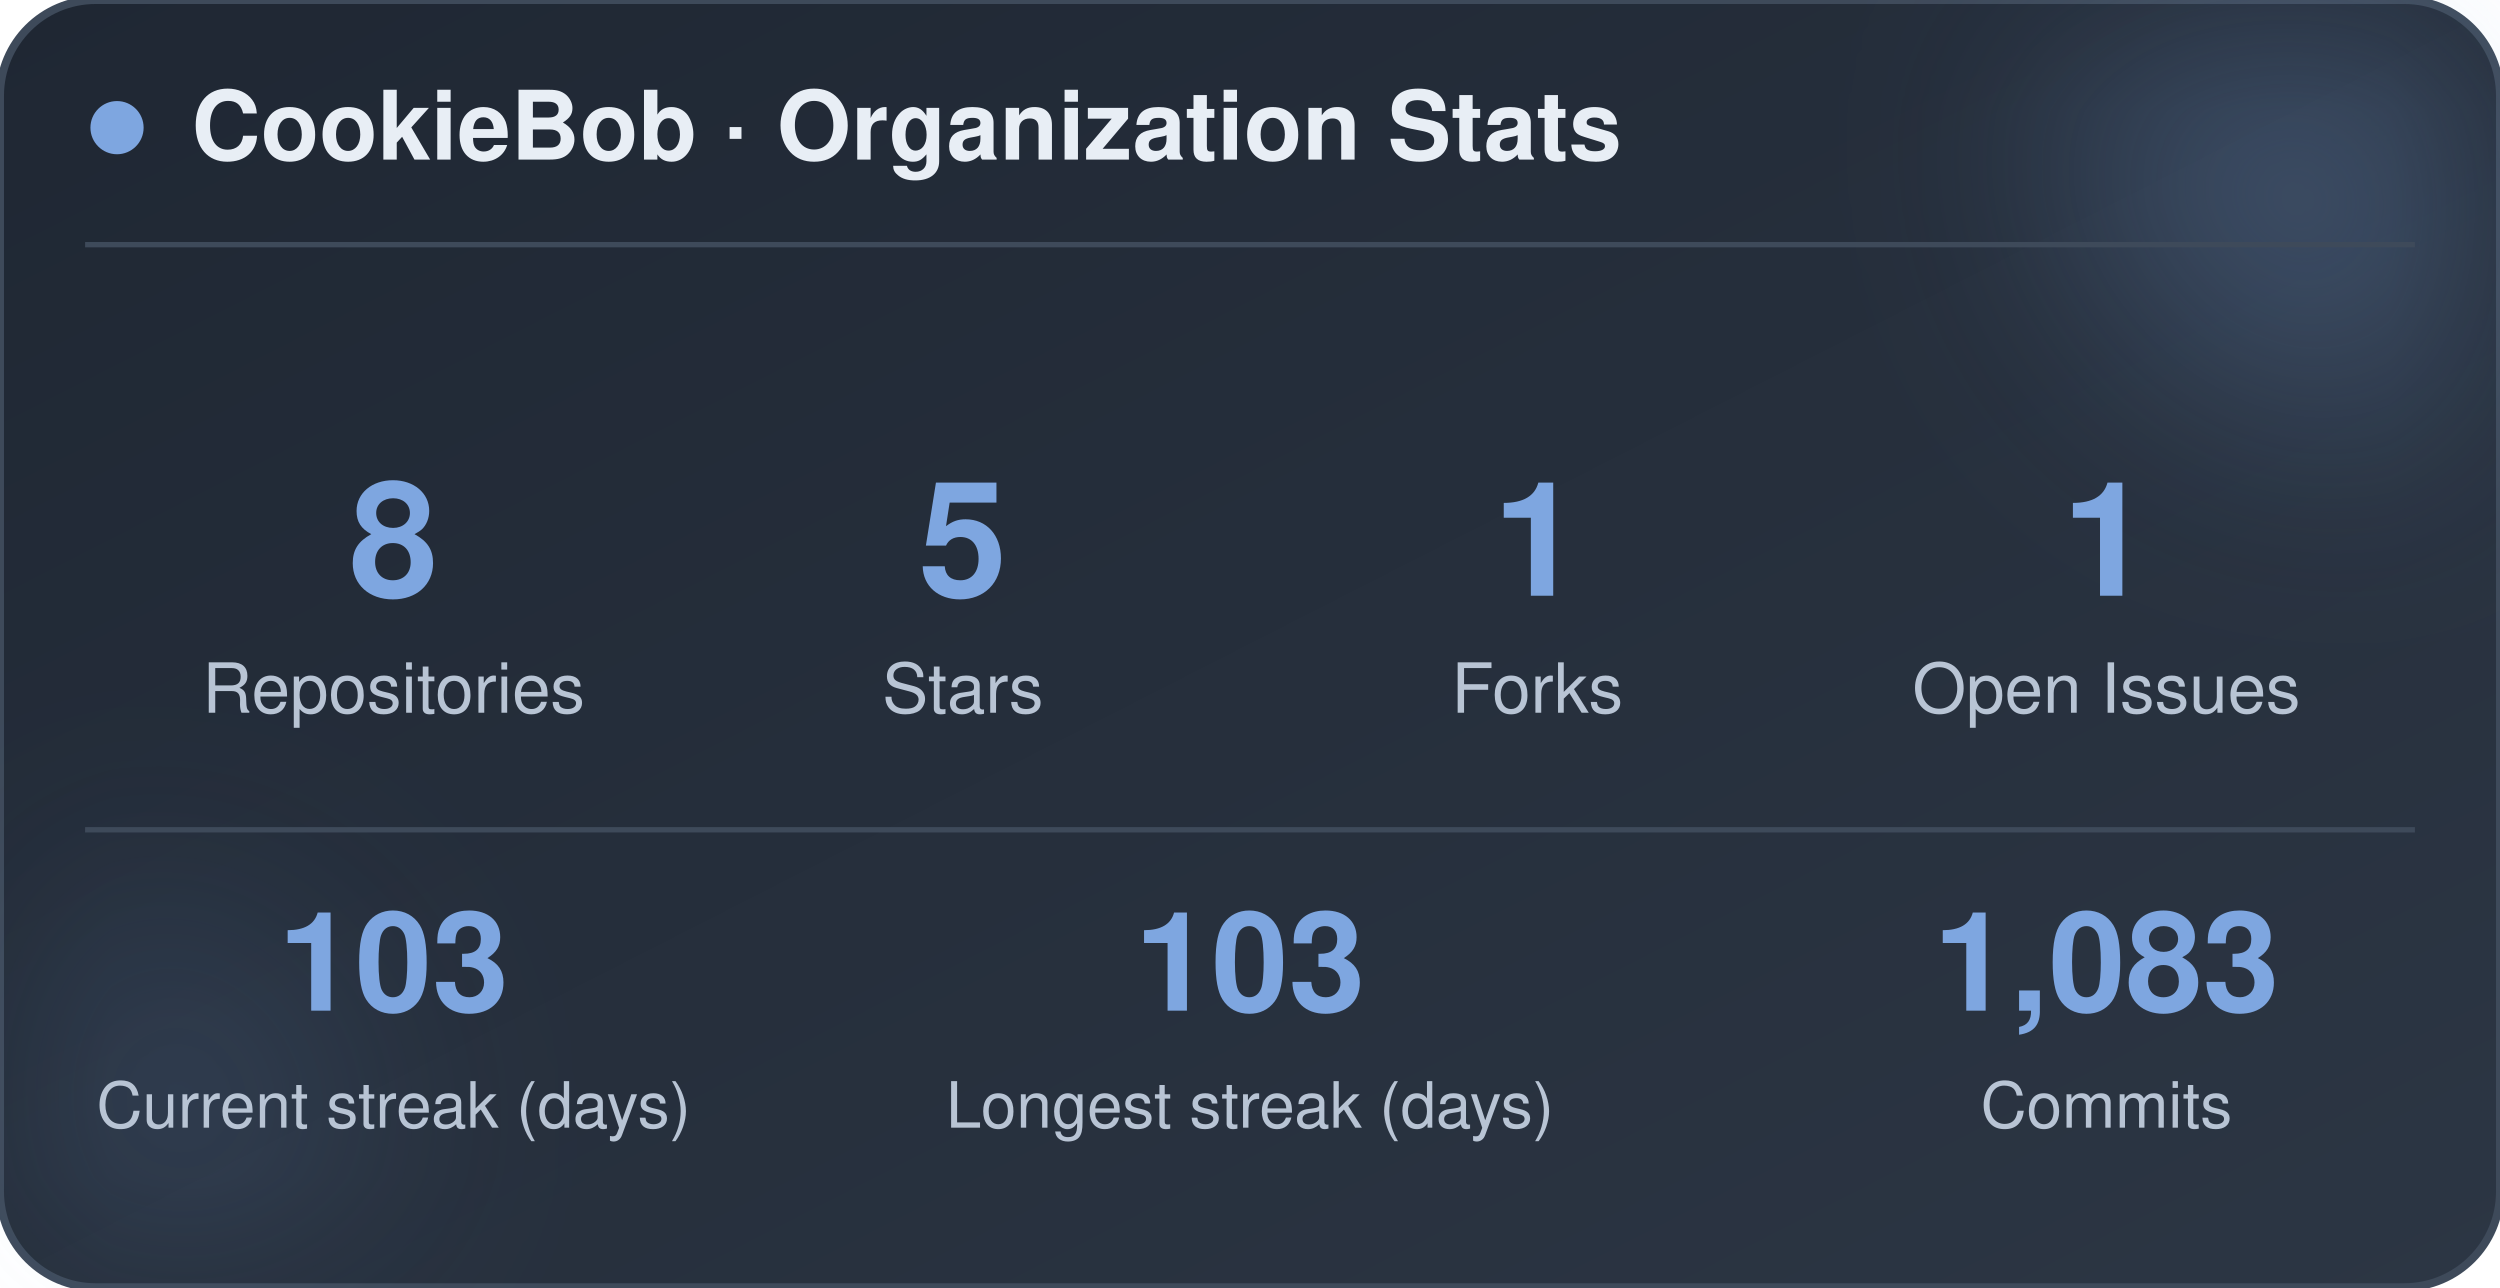
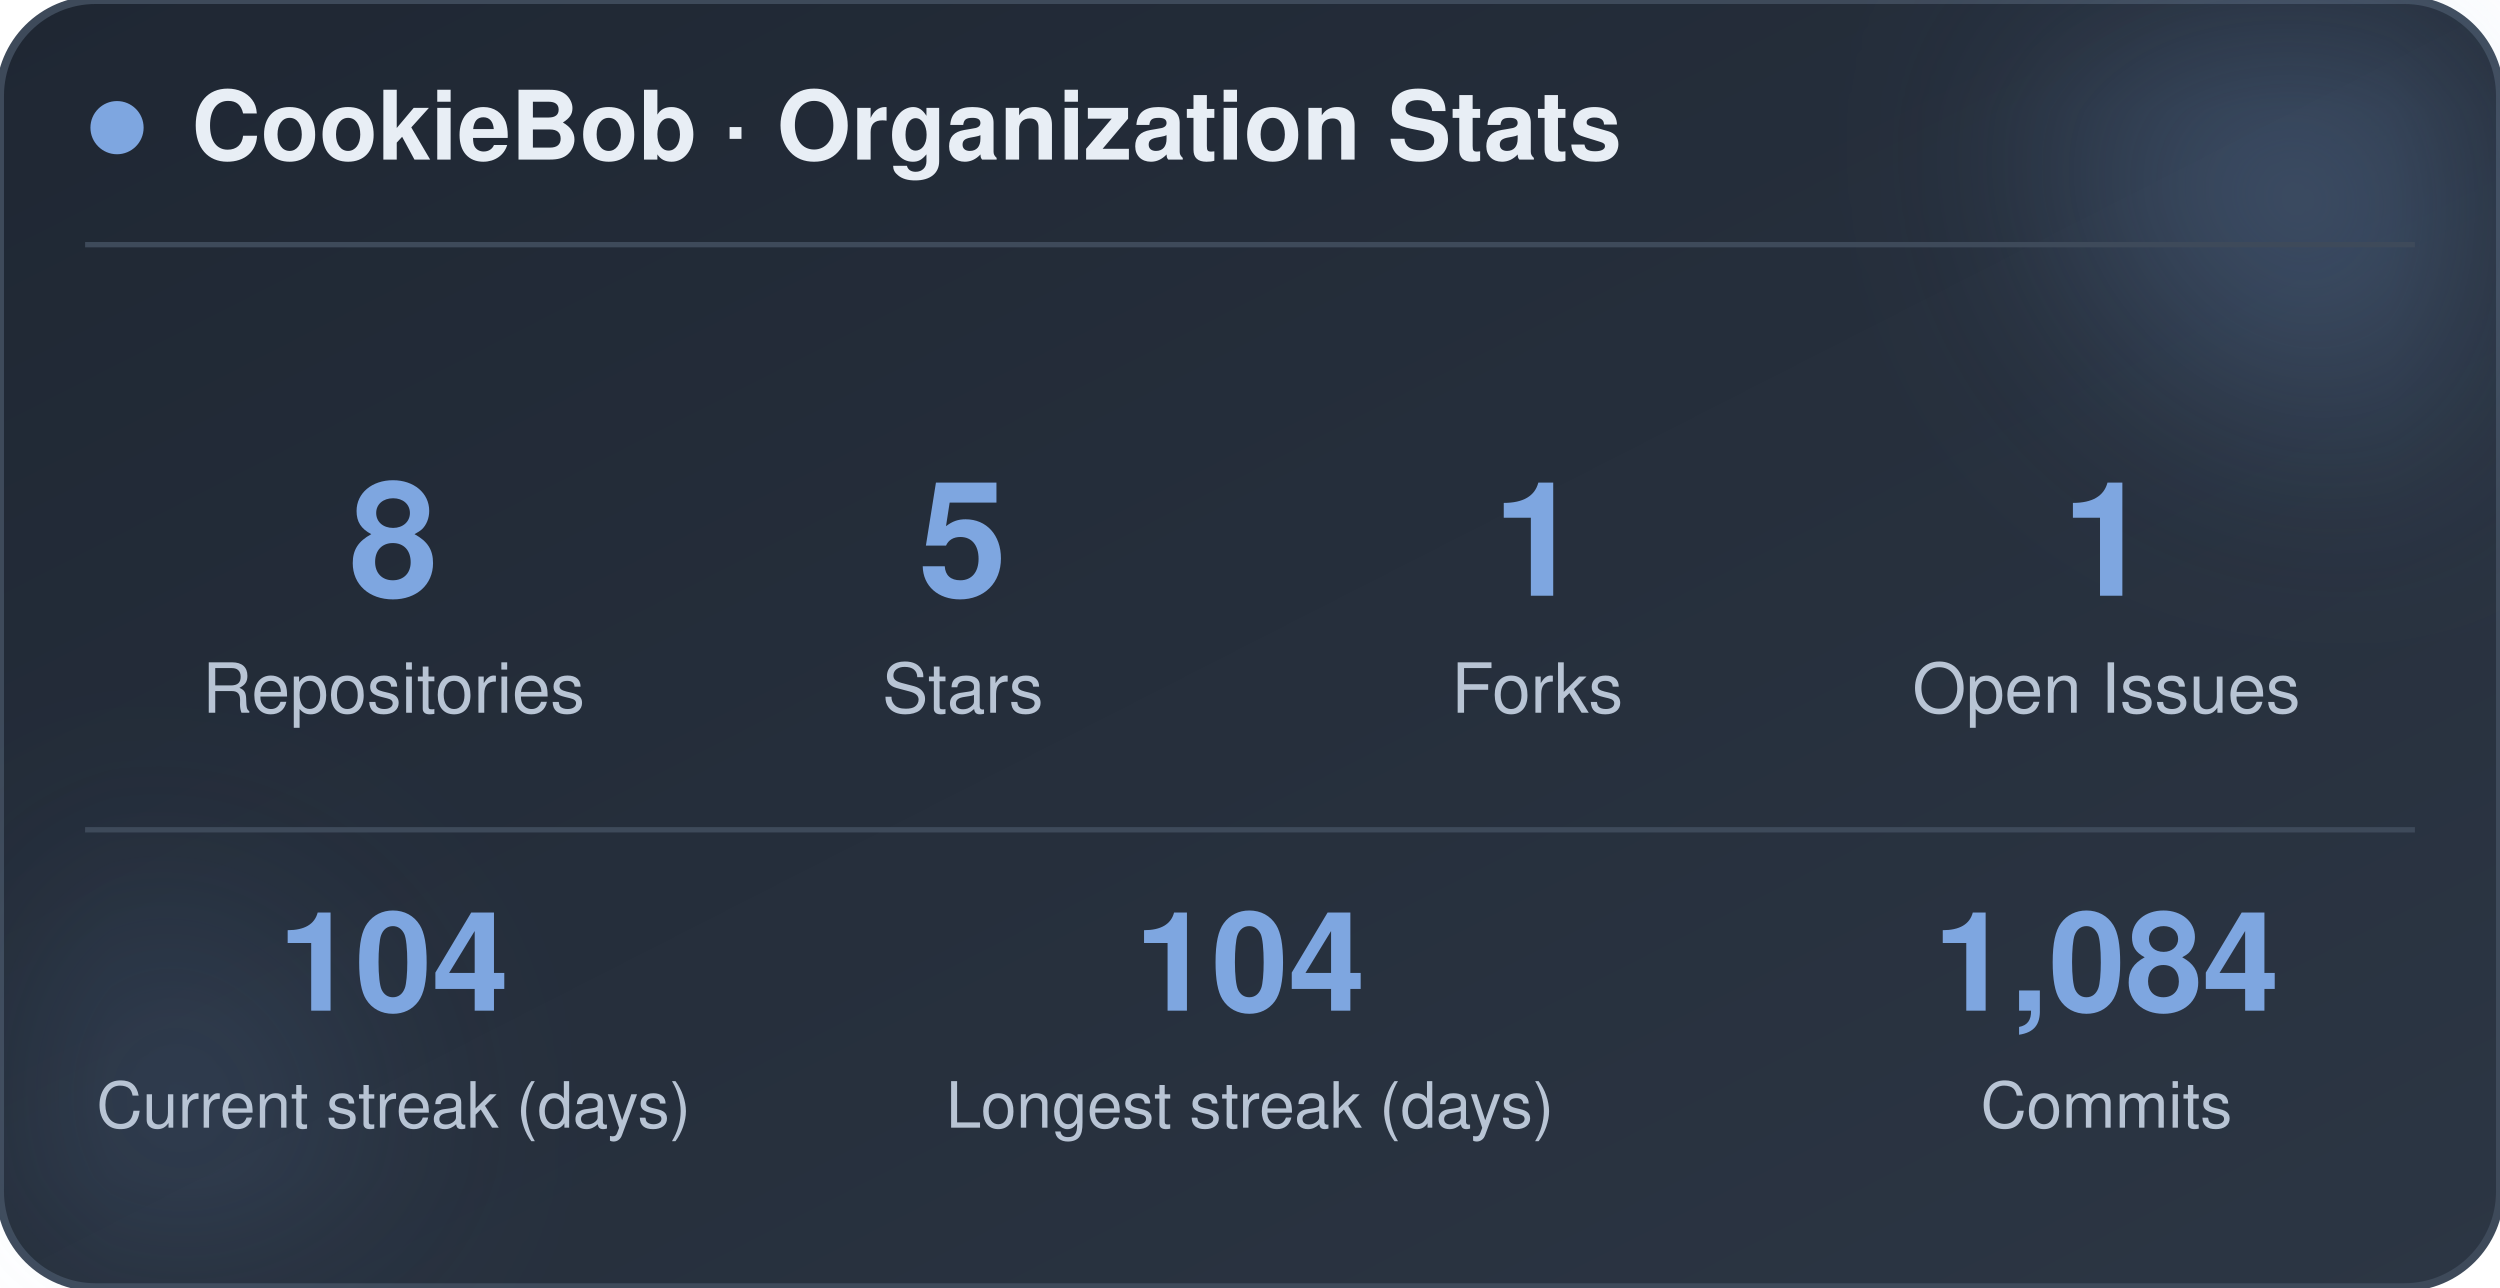
<svg xmlns="http://www.w3.org/2000/svg" width="470" height="242" viewBox="0 0 470 242" role="img" aria-label="CookieBob stats">
  <defs>
    <linearGradient id="bg" x1="0%" y1="0%" x2="100%" y2="100%">
      <stop offset="0%" stop-color="#1f2733" />
      <stop offset="100%" stop-color="#2c3644" />
    </linearGradient>
    <filter id="blur" x="-60%" y="-60%" width="220%" height="220%">
      <feGaussianBlur stdDeviation="22" />
    </filter>
  </defs>
  <rect x="0" y="0" width="470" height="242" rx="18" fill="url(#bg)" stroke="#3e4a5a" stroke-width="1.5" />
  <circle cx="444" cy="24" r="54" fill="#7ea6e0" opacity="0.26" filter="url(#blur)" />
  <circle cx="26" cy="212" r="42" fill="#7ea6e0" opacity="0.14" filter="url(#blur)" />
  <circle cx="22" cy="24" r="5" fill="#7ea6e0" />
  <text x="36" y="30" font-family="-apple-system, BlinkMacSystemFont, 'Segoe UI', Helvetica, Arial, sans-serif" font-size="18" font-weight="700" fill="#e8eef5">CookieBob · Organization Stats</text>
  <line x1="16" y1="46" x2="454" y2="46" stroke="#3e4a5a" stroke-width="1" />
  <text x="74" y="112" text-anchor="middle" font-family="-apple-system, BlinkMacSystemFont, 'Segoe UI', Helvetica, Arial, sans-serif" font-size="30" font-weight="800" fill="#7ea6e0">8</text>
  <text x="74" y="134" text-anchor="middle" font-family="-apple-system, BlinkMacSystemFont, 'Segoe UI', Helvetica, Arial, sans-serif" font-size="13" fill="#b8c4d4">Repositories</text>
  <text x="181" y="112" text-anchor="middle" font-family="-apple-system, BlinkMacSystemFont, 'Segoe UI', Helvetica, Arial, sans-serif" font-size="30" font-weight="800" fill="#7ea6e0">5</text>
  <text x="181" y="134" text-anchor="middle" font-family="-apple-system, BlinkMacSystemFont, 'Segoe UI', Helvetica, Arial, sans-serif" font-size="13" fill="#b8c4d4">Stars</text>
  <text x="289" y="112" text-anchor="middle" font-family="-apple-system, BlinkMacSystemFont, 'Segoe UI', Helvetica, Arial, sans-serif" font-size="30" font-weight="800" fill="#7ea6e0">1</text>
  <text x="289" y="134" text-anchor="middle" font-family="-apple-system, BlinkMacSystemFont, 'Segoe UI', Helvetica, Arial, sans-serif" font-size="13" fill="#b8c4d4">Forks</text>
  <text x="396" y="112" text-anchor="middle" font-family="-apple-system, BlinkMacSystemFont, 'Segoe UI', Helvetica, Arial, sans-serif" font-size="30" font-weight="800" fill="#7ea6e0">1</text>
  <text x="396" y="134" text-anchor="middle" font-family="-apple-system, BlinkMacSystemFont, 'Segoe UI', Helvetica, Arial, sans-serif" font-size="13" fill="#b8c4d4">Open Issues</text>
  <line x1="16" y1="156" x2="454" y2="156" stroke="#3e4a5a" stroke-width="1" />
-   <text x="74" y="190" text-anchor="middle" font-family="-apple-system, BlinkMacSystemFont, 'Segoe UI', Helvetica, Arial, sans-serif" font-size="26" font-weight="800" fill="#7ea6e0">103</text>
+   <text x="74" y="190" text-anchor="middle" font-family="-apple-system, BlinkMacSystemFont, 'Segoe UI', Helvetica, Arial, sans-serif" font-size="26" font-weight="800" fill="#7ea6e0">104</text>
  <text x="74" y="212" text-anchor="middle" font-family="-apple-system, BlinkMacSystemFont, 'Segoe UI', Helvetica, Arial, sans-serif" font-size="12" fill="#b8c4d4">Current streak (days)</text>
-   <text x="235" y="190" text-anchor="middle" font-family="-apple-system, BlinkMacSystemFont, 'Segoe UI', Helvetica, Arial, sans-serif" font-size="26" font-weight="800" fill="#7ea6e0">103</text>
+   <text x="235" y="190" text-anchor="middle" font-family="-apple-system, BlinkMacSystemFont, 'Segoe UI', Helvetica, Arial, sans-serif" font-size="26" font-weight="800" fill="#7ea6e0">104</text>
  <text x="235" y="212" text-anchor="middle" font-family="-apple-system, BlinkMacSystemFont, 'Segoe UI', Helvetica, Arial, sans-serif" font-size="12" fill="#b8c4d4">Longest streak (days)</text>
-   <text x="396" y="190" text-anchor="middle" font-family="-apple-system, BlinkMacSystemFont, 'Segoe UI', Helvetica, Arial, sans-serif" font-size="26" font-weight="800" fill="#7ea6e0">1,083</text>
+   <text x="396" y="190" text-anchor="middle" font-family="-apple-system, BlinkMacSystemFont, 'Segoe UI', Helvetica, Arial, sans-serif" font-size="26" font-weight="800" fill="#7ea6e0">1,084</text>
  <text x="396" y="212" text-anchor="middle" font-family="-apple-system, BlinkMacSystemFont, 'Segoe UI', Helvetica, Arial, sans-serif" font-size="12" fill="#b8c4d4">Commits</text>
</svg>
